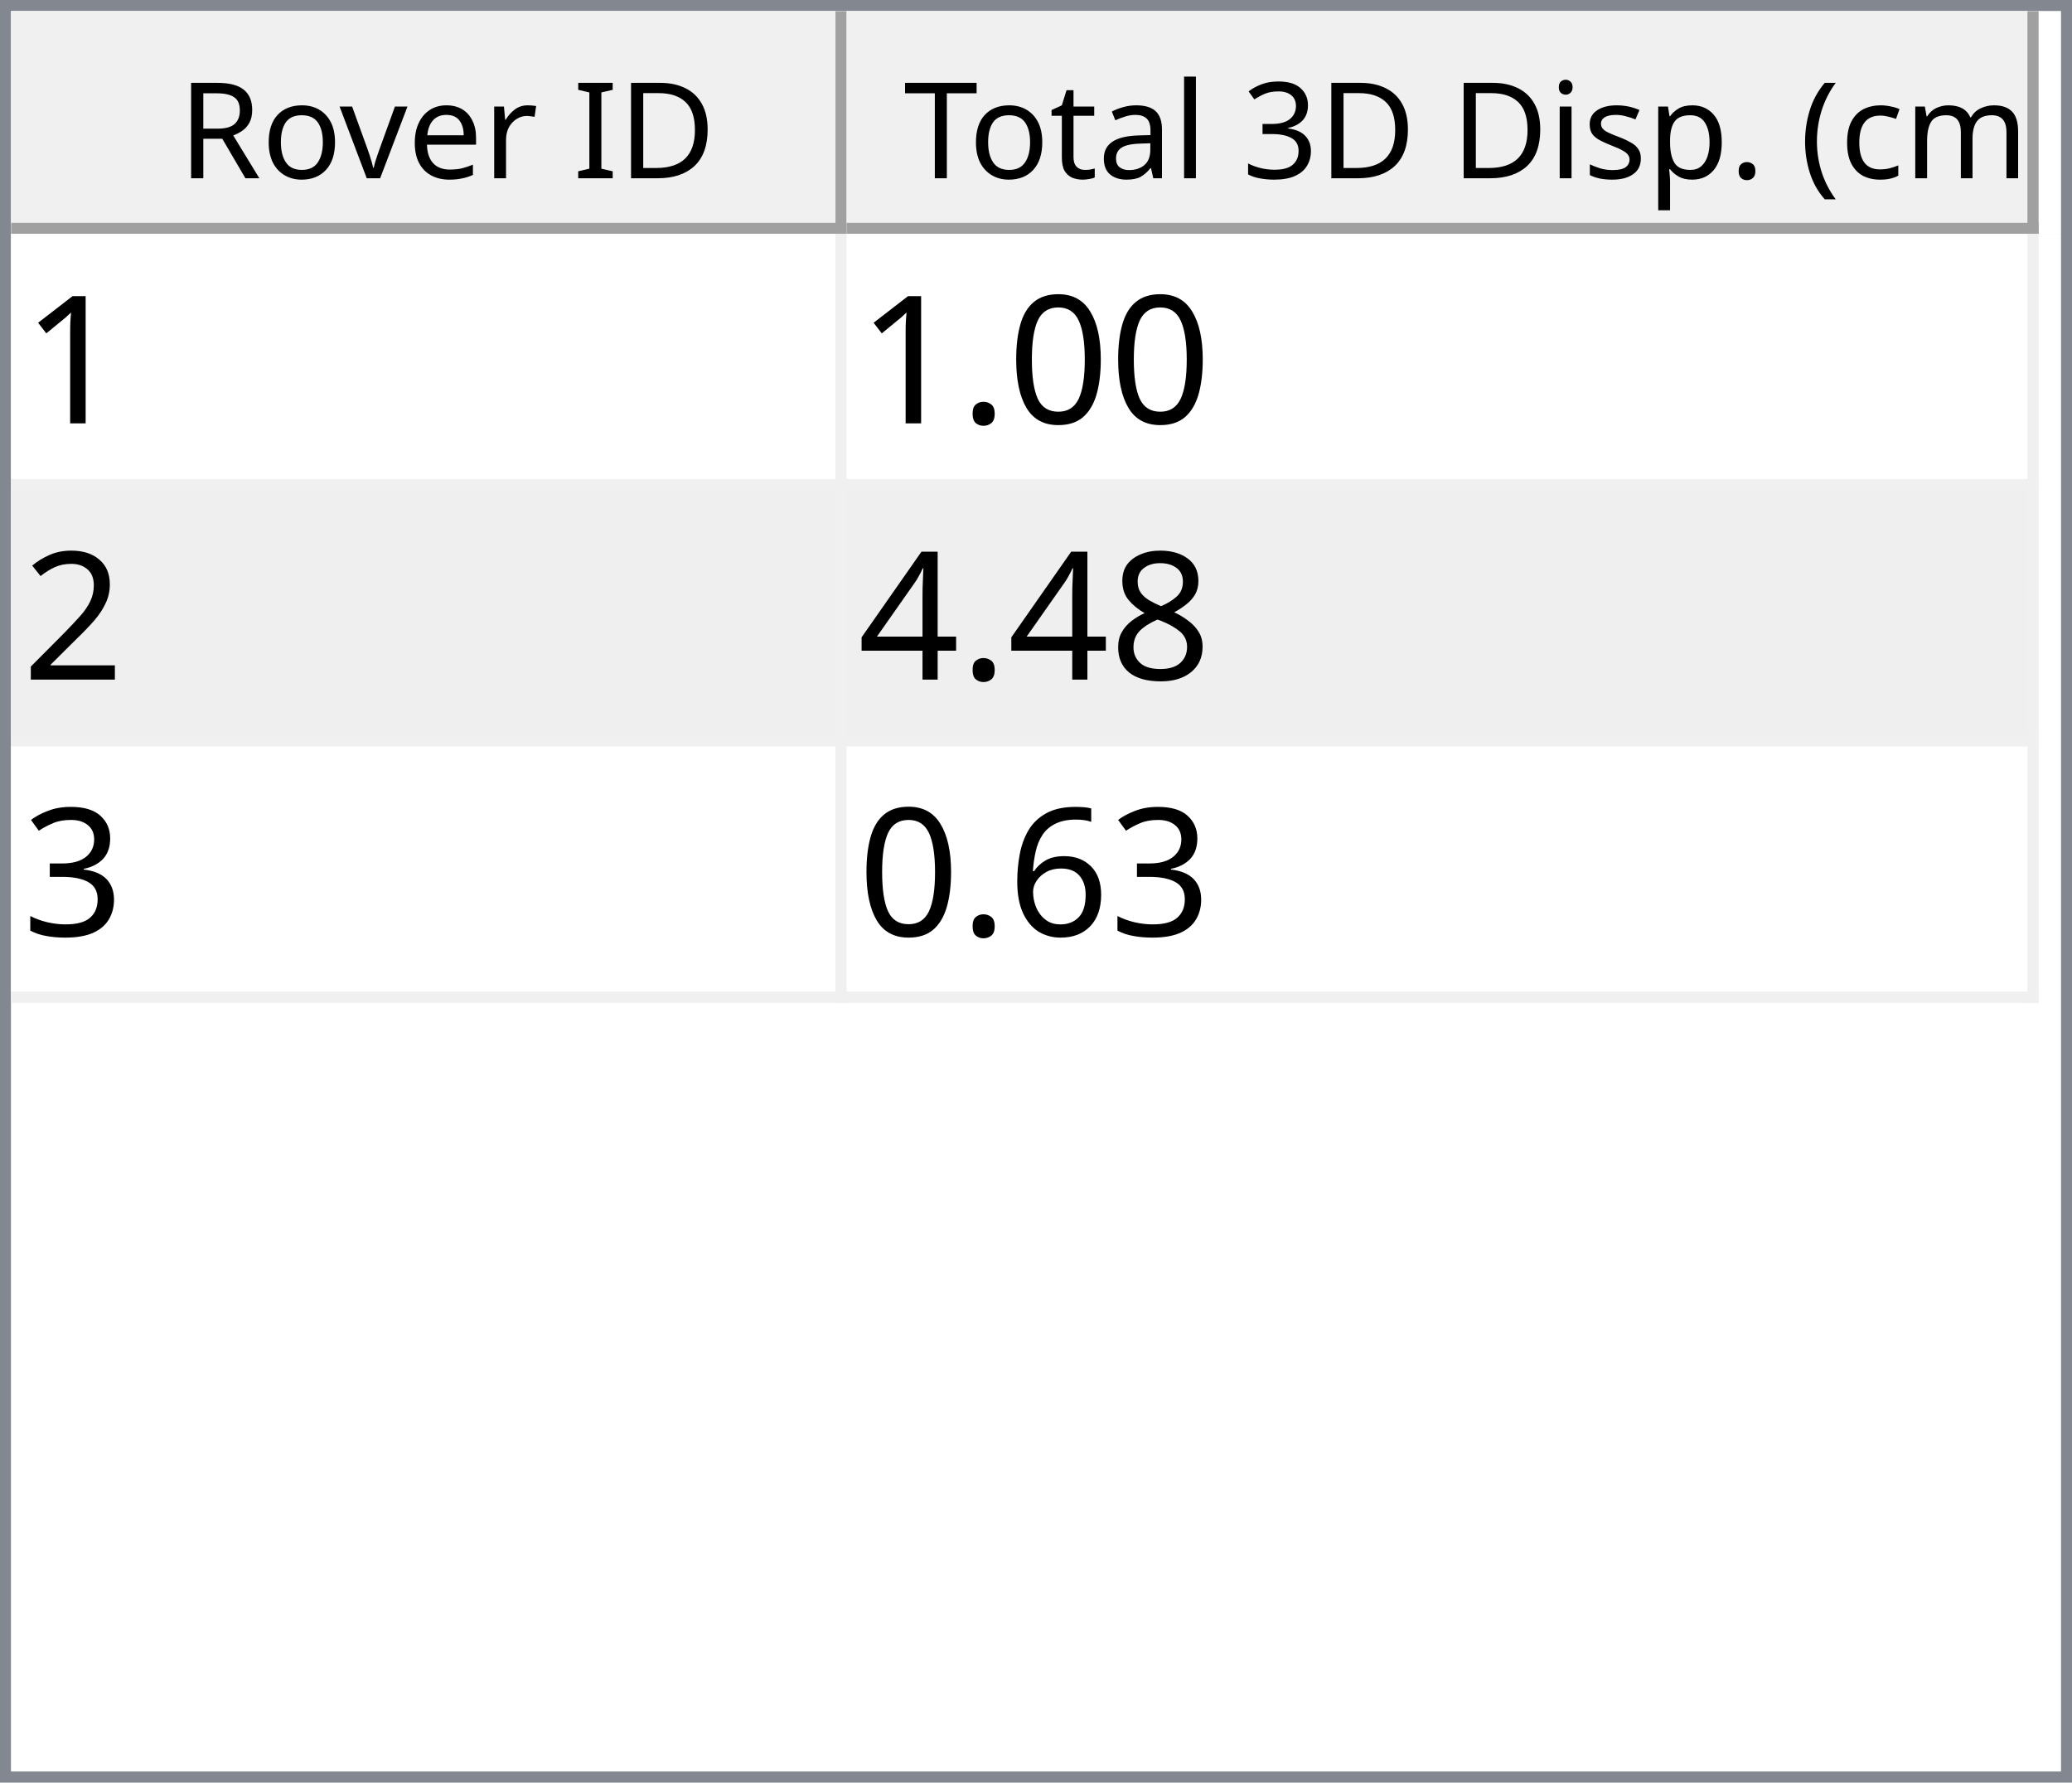
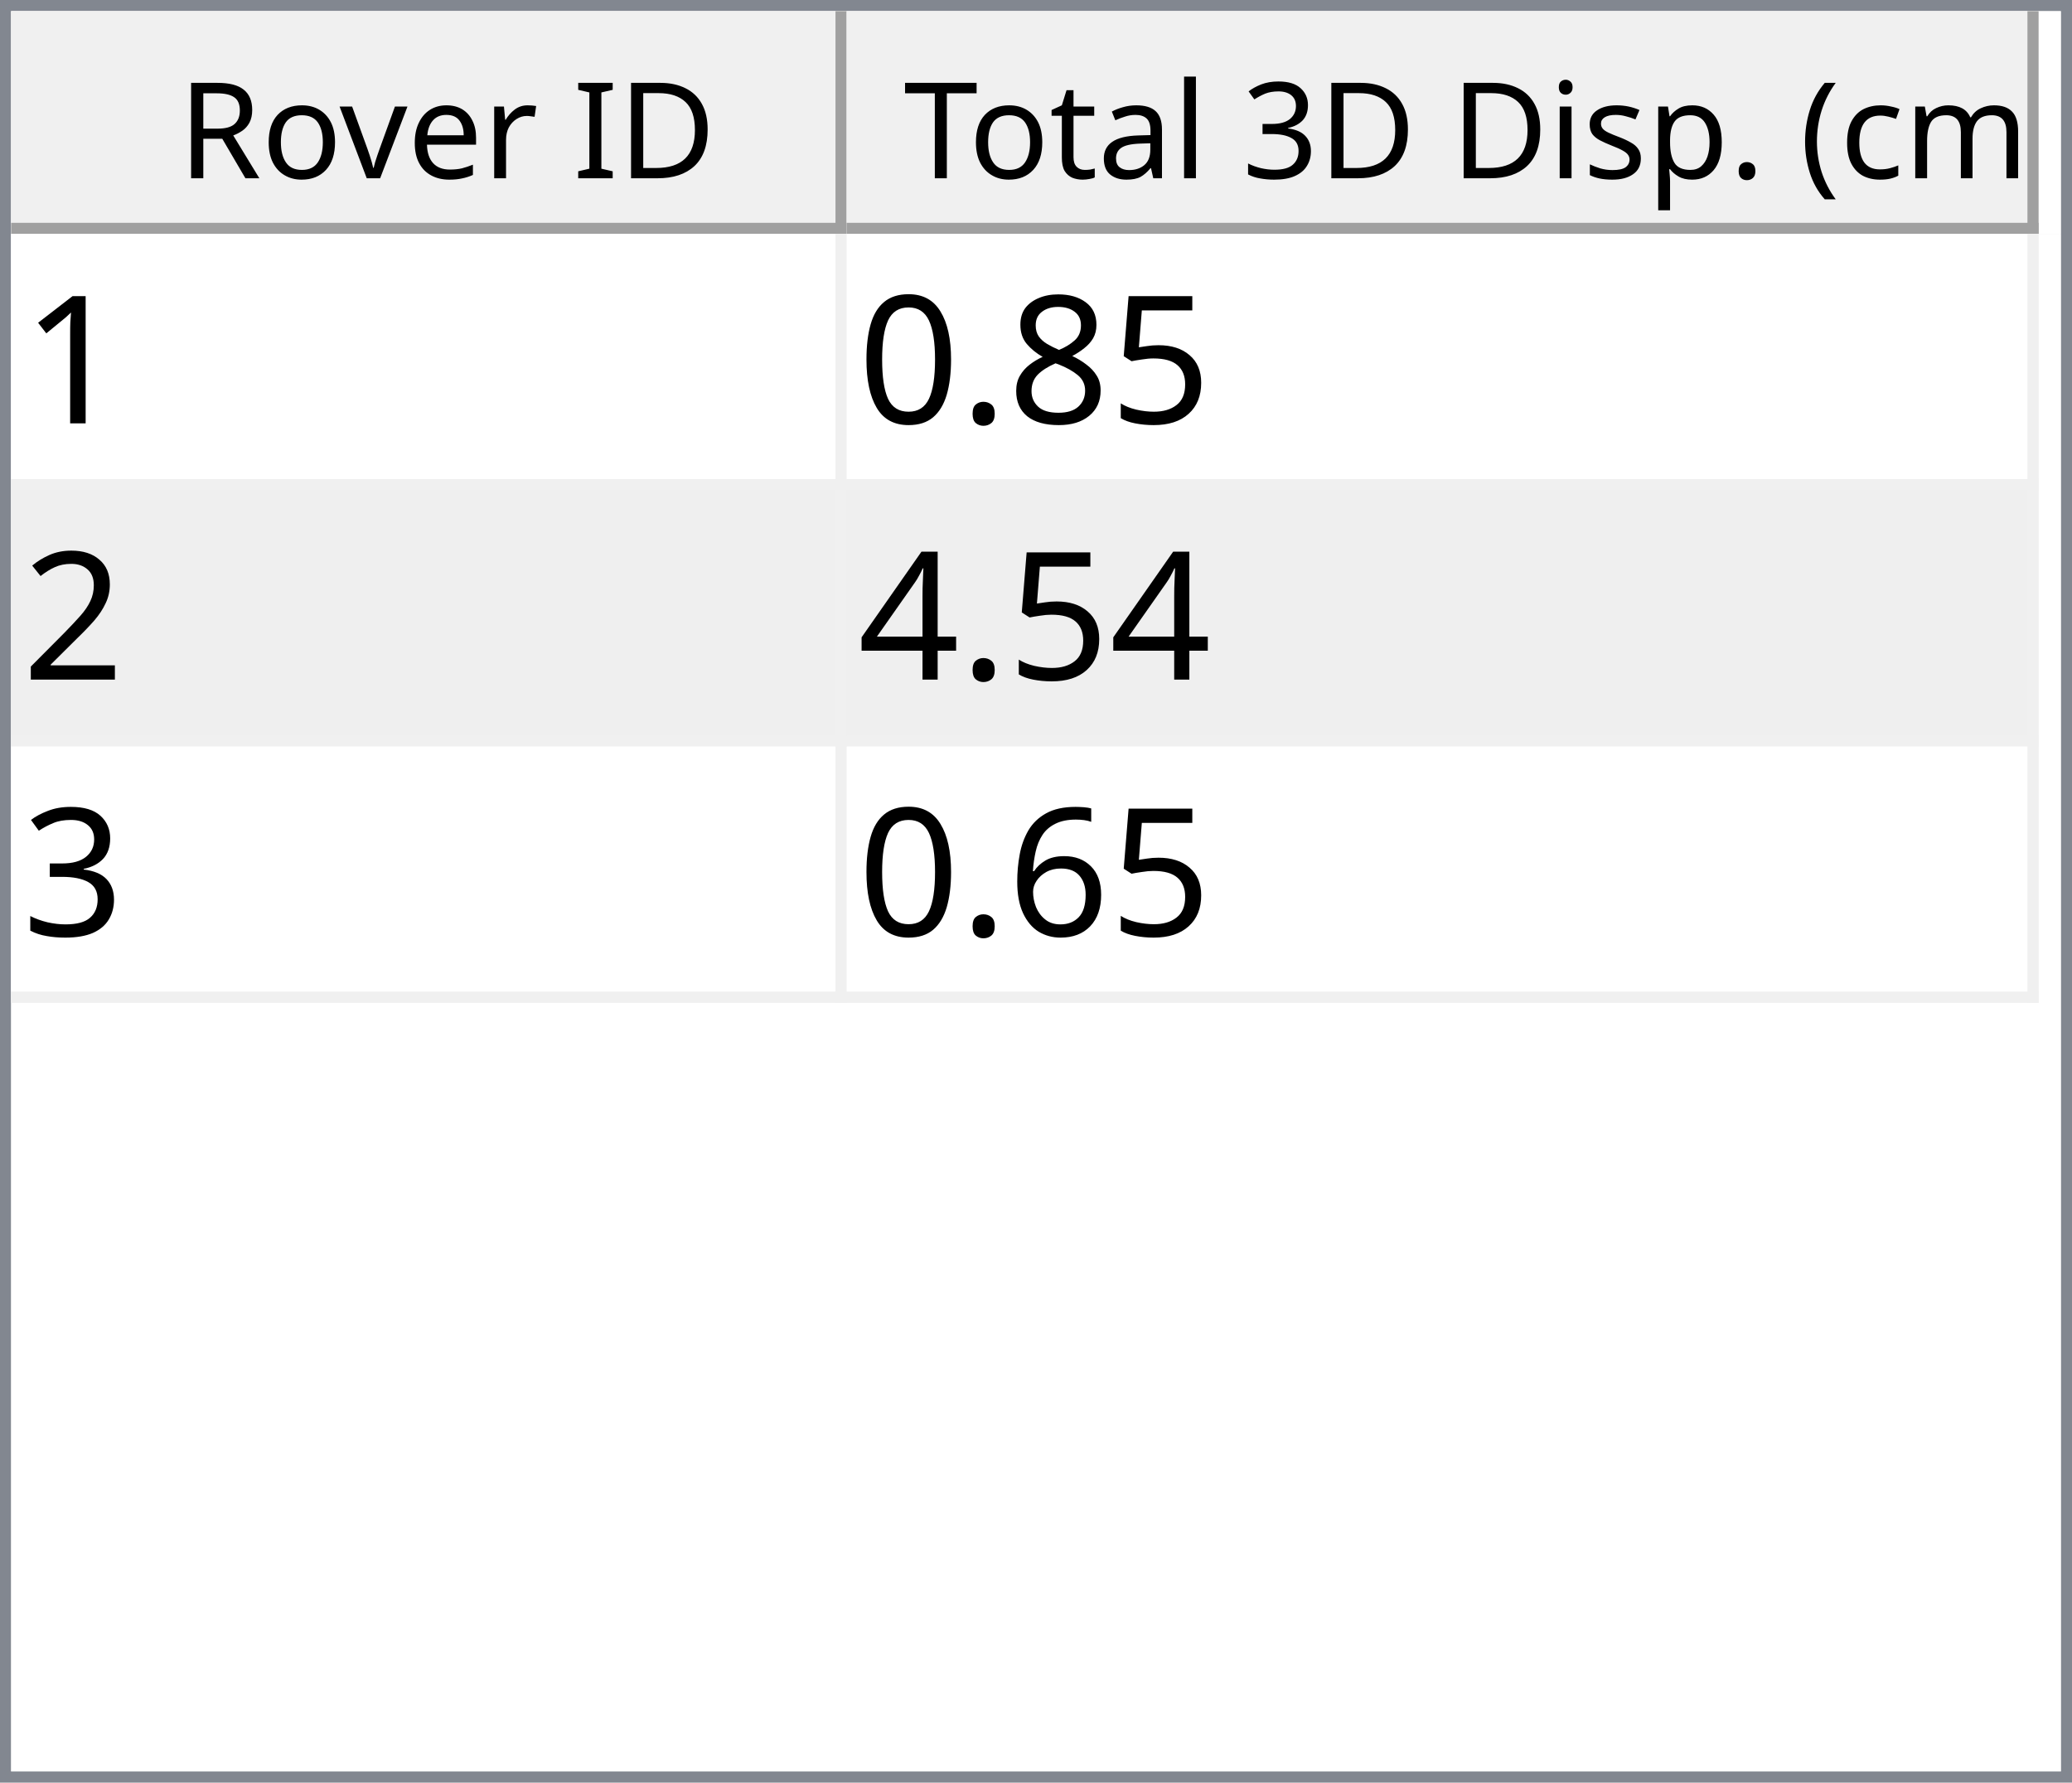
<svg xmlns="http://www.w3.org/2000/svg" style="fill-opacity:1; color-rendering:auto; color-interpolation:auto; text-rendering:auto; stroke:black; stroke-linecap:square; stroke-miterlimit:10; shape-rendering:auto; stroke-opacity:1; fill:black; stroke-dasharray:none; font-weight:normal; stroke-width:1; font-family:'Dialog'; font-style:normal; stroke-linejoin:miter; font-size:12px; stroke-dashoffset:0; image-rendering:auto;" width="186" height="160">
  <defs id="genericDefs" />
  <g>
    <defs id="defs1">
      <clipPath clipPathUnits="userSpaceOnUse" id="clipPath1">
        <path d="M0 0 L186 0 L186 160 L0 160 L0 0 Z" />
      </clipPath>
      <clipPath clipPathUnits="userSpaceOnUse" id="clipPath2">
        <path d="M0 0 L0 160 L186 160 L186 0 Z" />
      </clipPath>
      <clipPath clipPathUnits="userSpaceOnUse" id="clipPath3">
        <path d="M0 0 L0 20 L184 20 L184 0 Z" />
      </clipPath>
      <clipPath clipPathUnits="userSpaceOnUse" id="clipPath4">
        <path d="M0 0 L0 20 L75 20 L75 0 Z" />
      </clipPath>
      <clipPath clipPathUnits="userSpaceOnUse" id="clipPath5">
        <path d="M1 1 L1 19 L74 19 L74 1 Z" />
      </clipPath>
      <clipPath clipPathUnits="userSpaceOnUse" id="clipPath6">
        <path d="M0 0 L0 18 L73 18 L73 0 Z" />
      </clipPath>
      <clipPath clipPathUnits="userSpaceOnUse" id="clipPath7">
        <path d="M-0.5 -0.5 L-0.5 19.5 L74.5 19.5 L74.5 -0.5 Z" />
      </clipPath>
      <clipPath clipPathUnits="userSpaceOnUse" id="clipPath8">
        <path d="M0 0 L0 20 L107 20 L107 0 Z" />
      </clipPath>
      <clipPath clipPathUnits="userSpaceOnUse" id="clipPath9">
        <path d="M1 1 L1 19 L106 19 L106 1 Z" />
      </clipPath>
      <clipPath clipPathUnits="userSpaceOnUse" id="clipPath10">
        <path d="M0 0 L0 18 L105 18 L105 0 Z" />
      </clipPath>
      <clipPath clipPathUnits="userSpaceOnUse" id="clipPath11">
        <path d="M-0.5 -0.5 L-0.5 19.5 L106.5 19.5 L106.5 -0.5 Z" />
      </clipPath>
      <clipPath clipPathUnits="userSpaceOnUse" id="clipPath12">
        <path d="M0 0 L0 138 L184 138 L184 0 Z" />
      </clipPath>
      <clipPath clipPathUnits="userSpaceOnUse" id="clipPath13">
        <path d="M0 0 L0 69 L182 69 L182 0 Z" />
      </clipPath>
      <clipPath clipPathUnits="userSpaceOnUse" id="clipPath14">
        <path d="M-0.5 -0.5 L-0.5 68.5 L181.5 68.5 L181.5 -0.5 Z" />
      </clipPath>
      <clipPath clipPathUnits="userSpaceOnUse" id="clipPath15">
        <path d="M0 0 L0 22 L74 22 L74 0 Z" />
      </clipPath>
      <clipPath clipPathUnits="userSpaceOnUse" id="clipPath16">
        <path d="M0 0 L0 22 L106 22 L106 0 Z" />
      </clipPath>
      <font horiz-adv-x="64.551" id="font1">
        <font-face ascent="107.91" descent="25.098" units-per-em="100" style="font-style:normal; font-family:Segoe UI; font-weight:normal;" />
        <missing-glyph horiz-adv-x="64.551" d="M8.109 0 L8.109 68.266 L56.453 68.266 L56.453 0 L8.109 0 ZM15.328 7.234 L49.219 7.234 L49.219 61.031 L15.328 61.031 L15.328 7.234 Z" />
        <glyph unicode="D" horiz-adv-x="70.117" d="M9.188 0 L9.188 70.016 L28.516 70.016 Q65.531 70.016 65.531 35.891 Q65.531 19.672 55.25 9.836 Q44.969 0 27.734 0 L9.188 0 ZM17.391 62.594 L17.391 7.422 L27.828 7.422 Q41.609 7.422 49.273 14.797 Q56.938 22.172 56.938 35.688 Q56.938 62.594 28.328 62.594 L17.391 62.594 Z" />
        <glyph unicode="I" horiz-adv-x="26.611" d="M17.391 0 L9.188 0 L9.188 70.016 L17.391 70.016 L17.391 0 Z" />
        <glyph unicode=" " horiz-adv-x="27.393" d="" />
        <glyph unicode="r" horiz-adv-x="34.766" d="M34.188 41.891 Q32.078 43.5 28.125 43.5 Q23 43.5 19.555 38.672 Q16.109 33.844 16.109 25.484 L16.109 0 L8.109 0 L8.109 50 L16.109 50 L16.109 39.703 L16.312 39.703 Q18.016 44.969 21.531 47.922 Q25.047 50.875 29.391 50.875 Q32.516 50.875 34.188 50.203 L34.188 41.891 Z" />
        <glyph unicode="e" horiz-adv-x="52.295" d="M48.297 23 L12.984 23 Q13.188 14.656 17.484 10.109 Q21.781 5.562 29.297 5.562 Q37.75 5.562 44.828 11.141 L44.828 3.609 Q38.234 -1.172 27.391 -1.172 Q16.797 -1.172 10.742 5.641 Q4.688 12.453 4.688 24.812 Q4.688 36.469 11.305 43.82 Q17.922 51.172 27.734 51.172 Q37.547 51.172 42.922 44.828 Q48.297 38.484 48.297 27.203 L48.297 23 ZM40.094 29.781 Q40.047 36.719 36.75 40.578 Q33.453 44.438 27.594 44.438 Q21.922 44.438 17.969 40.383 Q14.016 36.328 13.094 29.781 L40.094 29.781 Z" />
        <glyph unicode="v" horiz-adv-x="47.9" d="M47.406 50 L27.484 0 L19.625 0 L0.688 50 L9.469 50 L22.172 13.672 Q23.578 9.672 23.922 6.688 L24.125 6.688 Q24.609 10.453 25.688 13.484 L38.969 50 L47.406 50 Z" />
        <glyph unicode="o" horiz-adv-x="58.594" d="M29 -1.172 Q17.922 -1.172 11.305 5.836 Q4.688 12.844 4.688 24.422 Q4.688 37.016 11.57 44.094 Q18.453 51.172 30.172 51.172 Q41.359 51.172 47.633 44.289 Q53.906 37.406 53.906 25.203 Q53.906 13.234 47.141 6.031 Q40.375 -1.172 29 -1.172 ZM29.594 44.438 Q21.875 44.438 17.383 39.188 Q12.891 33.938 12.891 24.703 Q12.891 15.828 17.43 10.695 Q21.969 5.562 29.594 5.562 Q37.359 5.562 41.531 10.594 Q45.703 15.625 45.703 24.906 Q45.703 34.281 41.531 39.359 Q37.359 44.438 29.594 44.438 Z" />
        <glyph unicode="R" horiz-adv-x="59.814" d="M59.375 0 L49.609 0 L37.891 19.625 Q36.281 22.359 34.766 24.289 Q33.25 26.219 31.664 27.438 Q30.078 28.656 28.25 29.219 Q26.422 29.781 24.125 29.781 L17.391 29.781 L17.391 0 L9.188 0 L9.188 70.016 L30.078 70.016 Q34.672 70.016 38.555 68.867 Q42.438 67.719 45.289 65.375 Q48.141 63.031 49.758 59.547 Q51.375 56.062 51.375 51.375 Q51.375 47.703 50.273 44.656 Q49.172 41.609 47.148 39.211 Q45.125 36.812 42.266 35.133 Q39.406 33.453 35.844 32.516 L35.844 32.328 Q37.594 31.547 38.891 30.547 Q40.188 29.547 41.359 28.18 Q42.531 26.812 43.68 25.078 Q44.828 23.344 46.234 21.047 L59.375 0 ZM17.391 62.594 L17.391 37.203 L28.516 37.203 Q31.594 37.203 34.203 38.133 Q36.812 39.062 38.719 40.797 Q40.625 42.531 41.703 45.047 Q42.781 47.562 42.781 50.688 Q42.781 56.297 39.141 59.445 Q35.5 62.594 28.609 62.594 L17.391 62.594 Z" />
        <glyph unicode=")" horiz-adv-x="30.176" d="M8.297 -15.922 L1.172 -15.922 Q16.406 2.344 16.406 26.812 Q16.406 51.469 1.078 70.016 L8.297 70.016 Q23.531 52.156 23.531 26.703 Q23.531 1.375 8.297 -15.922 Z" />
        <glyph unicode="m" horiz-adv-x="86.133" d="M79.109 0 L71.094 0 L71.094 28.719 Q71.094 37.016 68.531 40.727 Q65.969 44.438 59.906 44.438 Q54.781 44.438 51.195 39.75 Q47.609 35.062 47.609 28.516 L47.609 0 L39.594 0 L39.594 29.688 Q39.594 44.438 28.219 44.438 Q22.953 44.438 19.531 40.016 Q16.109 35.594 16.109 28.516 L16.109 0 L8.109 0 L8.109 50 L16.109 50 L16.109 42.094 L16.312 42.094 Q21.625 51.172 31.844 51.172 Q36.969 51.172 40.773 48.312 Q44.578 45.453 46 40.828 Q51.562 51.172 62.594 51.172 Q79.109 51.172 79.109 30.812 L79.109 0 Z" />
        <glyph unicode="c" horiz-adv-x="46.191" d="M42.188 2.297 Q36.422 -1.172 28.516 -1.172 Q17.828 -1.172 11.258 5.789 Q4.688 12.75 4.688 23.828 Q4.688 36.188 11.766 43.68 Q18.844 51.172 30.672 51.172 Q37.25 51.172 42.281 48.734 L42.281 40.531 Q36.719 44.438 30.375 44.438 Q22.703 44.438 17.797 38.945 Q12.891 33.453 12.891 24.516 Q12.891 15.719 17.508 10.641 Q22.125 5.562 29.891 5.562 Q36.422 5.562 42.188 9.906 L42.188 2.297 Z" />
        <glyph unicode="(" horiz-adv-x="30.176" d="M29.109 -15.922 L21.969 -15.922 Q6.844 1.375 6.844 26.703 Q6.844 52.156 21.969 70.016 L29.203 70.016 Q13.875 51.469 13.875 26.812 Q13.875 2.344 29.109 -15.922 Z" />
        <glyph unicode="." horiz-adv-x="21.68" d="M10.891 -1.078 Q8.641 -1.078 7.055 0.539 Q5.469 2.156 5.469 4.391 Q5.469 6.641 7.055 8.273 Q8.641 9.906 10.891 9.906 Q13.188 9.906 14.797 8.273 Q16.406 6.641 16.406 4.391 Q16.406 2.156 14.797 0.539 Q13.188 -1.078 10.891 -1.078 Z" />
        <glyph unicode="p" horiz-adv-x="58.789" d="M16.312 7.234 L16.109 7.234 L16.109 -23 L8.109 -23 L8.109 50 L16.109 50 L16.109 41.219 L16.312 41.219 Q22.219 51.172 33.594 51.172 Q43.266 51.172 48.688 44.461 Q54.109 37.75 54.109 26.469 Q54.109 13.922 48 6.375 Q41.891 -1.172 31.297 -1.172 Q21.578 -1.172 16.312 7.234 ZM16.109 27.391 L16.109 20.406 Q16.109 14.203 20.141 9.883 Q24.172 5.562 30.375 5.562 Q37.641 5.562 41.773 11.133 Q45.906 16.703 45.906 26.609 Q45.906 34.969 42.047 39.703 Q38.188 44.438 31.594 44.438 Q24.609 44.438 20.359 39.578 Q16.109 34.719 16.109 27.391 Z" />
        <glyph unicode="s" horiz-adv-x="42.432" d="M5.078 1.812 L5.078 10.406 Q11.625 5.562 19.484 5.562 Q30.031 5.562 30.031 12.594 Q30.031 14.594 29.125 15.992 Q28.219 17.391 26.68 18.461 Q25.141 19.531 23.07 20.383 Q21 21.234 18.609 22.172 Q15.281 23.484 12.766 24.828 Q10.25 26.172 8.57 27.859 Q6.891 29.547 6.031 31.695 Q5.172 33.844 5.172 36.719 Q5.172 40.234 6.789 42.945 Q8.406 45.656 11.086 47.484 Q13.766 49.312 17.211 50.242 Q20.656 51.172 24.312 51.172 Q30.812 51.172 35.938 48.922 L35.938 40.828 Q30.422 44.438 23.25 44.438 Q21 44.438 19.195 43.922 Q17.391 43.406 16.094 42.477 Q14.797 41.547 14.086 40.258 Q13.375 38.969 13.375 37.406 Q13.375 35.453 14.086 34.133 Q14.797 32.812 16.164 31.789 Q17.531 30.766 19.484 29.938 Q21.438 29.109 23.922 28.125 Q27.25 26.859 29.883 25.516 Q32.516 24.172 34.375 22.484 Q36.234 20.797 37.234 18.602 Q38.234 16.406 38.234 13.375 Q38.234 9.672 36.602 6.938 Q34.969 4.203 32.234 2.398 Q29.5 0.594 25.93 -0.289 Q22.359 -1.172 18.453 -1.172 Q10.75 -1.172 5.078 1.812 Z" />
        <glyph unicode="i" horiz-adv-x="24.219" d="M12.203 62.703 Q10.062 62.703 8.547 64.164 Q7.031 65.625 7.031 67.875 Q7.031 70.125 8.547 71.609 Q10.062 73.094 12.203 73.094 Q14.406 73.094 15.945 71.609 Q17.484 70.125 17.484 67.875 Q17.484 65.719 15.945 64.211 Q14.406 62.703 12.203 62.703 ZM16.109 0 L8.109 0 L8.109 50 L16.109 50 L16.109 0 Z" />
        <glyph unicode="3" horiz-adv-x="53.906" d="M46.531 19.828 Q46.531 15.094 44.75 11.211 Q42.969 7.328 39.719 4.57 Q36.469 1.812 31.93 0.297 Q27.391 -1.219 21.922 -1.219 Q11.922 -1.219 6 2.594 L6 11.188 Q13.094 5.609 22.219 5.609 Q25.875 5.609 28.828 6.539 Q31.781 7.469 33.906 9.227 Q36.031 10.984 37.18 13.477 Q38.328 15.969 38.328 19.094 Q38.328 32.812 18.797 32.812 L12.984 32.812 L12.984 39.594 L18.5 39.594 Q35.797 39.594 35.797 52.484 Q35.797 64.406 22.609 64.406 Q15.188 64.406 8.688 59.422 L8.688 67.188 Q15.375 71.188 24.609 71.188 Q29 71.188 32.57 69.969 Q36.141 68.75 38.68 66.555 Q41.219 64.359 42.609 61.281 Q44 58.203 44 54.5 Q44 40.672 30.031 36.719 L30.031 36.531 Q33.594 36.141 36.625 34.797 Q39.656 33.453 41.852 31.305 Q44.047 29.156 45.289 26.25 Q46.531 23.344 46.531 19.828 Z" />
        <glyph unicode="l" horiz-adv-x="24.219" d="M16.109 0 L8.109 0 L8.109 74.031 L16.109 74.031 L16.109 0 Z" />
        <glyph unicode="a" horiz-adv-x="50.879" d="M43.891 0 L35.891 0 L35.891 7.812 L35.688 7.812 Q30.469 -1.172 20.312 -1.172 Q12.844 -1.172 8.617 2.781 Q4.391 6.734 4.391 13.281 Q4.391 27.297 20.906 29.594 L35.891 31.688 Q35.891 44.438 25.594 44.438 Q16.547 44.438 9.281 38.281 L9.281 46.484 Q16.656 51.172 26.266 51.172 Q43.891 51.172 43.891 32.516 L43.891 0 ZM35.891 25.297 L23.828 23.641 Q18.266 22.859 15.43 20.875 Q12.594 18.891 12.594 13.875 Q12.594 10.203 15.211 7.883 Q17.828 5.562 22.172 5.562 Q28.125 5.562 32.008 9.742 Q35.891 13.922 35.891 20.312 L35.891 25.297 Z" />
        <glyph unicode="t" horiz-adv-x="33.887" d="M31.297 0.484 Q28.469 -1.078 23.828 -1.078 Q10.688 -1.078 10.688 13.578 L10.688 43.172 L2.094 43.172 L2.094 50 L10.688 50 L10.688 62.203 L18.703 64.797 L18.703 50 L31.297 50 L31.297 43.172 L18.703 43.172 L18.703 14.984 Q18.703 9.969 20.414 7.82 Q22.125 5.672 26.078 5.672 Q29.109 5.672 31.297 7.328 L31.297 0.484 Z" />
        <glyph unicode="T" horiz-adv-x="52.393" d="M50.594 62.594 L30.375 62.594 L30.375 0 L22.172 0 L22.172 62.594 L2 62.594 L2 70.016 L50.594 70.016 L50.594 62.594 Z" />
      </font>
      <font horiz-adv-x="75.0" id="font2">
        <font-face ascent="100.537" descent="21.973" units-per-em="100" style="font-style:normal; font-family:sans-serif; font-weight:normal;" />
        <missing-glyph horiz-adv-x="75.0" d="M12.5 0 L12.5 62.5 L62.5 62.5 L62.5 0 L12.5 0 ZM14.062 1.562 L60.938 1.562 L60.938 60.938 L14.062 60.938 L14.062 1.562 Z" />
        <glyph unicode="1" horiz-adv-x="55.615" d="M37.25 0 L28.469 0 L28.469 56 Q25.297 52.984 20.141 49.953 Q14.984 46.922 10.891 45.406 L10.891 53.906 Q18.266 57.375 23.781 62.305 Q29.297 67.234 31.594 71.875 L37.25 71.875 L37.25 0 Z" />
+         <glyph unicode="5" horiz-adv-x="55.615" d="M4.156 18.75 L13.375 19.531 Q14.406 12.797 18.141 9.398 Q21.875 6 27.156 6 Q33.5 6 37.891 10.789 Q42.281 15.578 42.281 23.484 Q42.281 31 38.062 35.352 Q33.844 39.703 27 39.703 Q22.75 39.703 19.336 37.773 Q15.922 35.844 13.969 32.766 L5.719 33.844 L12.641 70.609 L48.25 70.609 L48.25 62.203 L19.672 62.203 L15.828 42.969 Q22.266 47.469 29.344 47.469 Q38.719 47.469 45.164 40.969 Q51.609 34.469 51.609 24.266 Q51.609 14.547 45.953 7.469 Q39.062 -1.219 27.156 -1.219 Q17.391 -1.219 11.211 4.25 Q5.031 9.719 4.156 18.75 Z" />
+         <glyph unicode="8" horiz-adv-x="55.615" d="M17.672 38.812 Q12.203 40.828 9.57 44.539 Q6.938 48.25 6.938 53.422 Q6.938 61.234 12.555 66.555 Q18.172 71.875 27.484 71.875 Q36.859 71.875 42.578 66.43 Q48.297 60.984 48.297 53.172 Q48.297 48.188 45.68 44.508 Q43.062 40.828 37.75 38.812 Q44.344 36.672 47.781 31.883 Q51.219 27.094 51.219 20.453 Q51.219 11.281 44.727 5.031 Q38.234 -1.219 27.641 -1.219 Q17.047 -1.219 10.547 5.055 Q4.047 11.328 4.047 20.703 Q4.047 27.688 7.594 32.398 Q11.141 37.109 17.672 38.812 ZM15.922 53.719 Q15.922 48.641 19.195 45.414 Q22.469 42.188 27.688 42.188 Q32.766 42.188 36.016 45.383 Q39.266 48.578 39.266 53.219 Q39.266 58.062 35.914 61.359 Q32.562 64.656 27.594 64.656 Q22.562 64.656 19.242 61.43 Q15.922 58.203 15.922 53.719 ZM13.094 20.656 Q13.094 16.891 14.875 13.375 Q16.656 9.859 20.172 7.93 Q23.688 6 27.734 6 Q34.031 6 38.133 10.055 Q42.234 14.109 42.234 20.359 Q42.234 26.703 38.016 30.859 Q33.797 35.016 27.438 35.016 Q21.234 35.016 17.164 30.914 Q13.094 26.812 13.094 20.656 Z" />
+         <glyph unicode="." horiz-adv-x="27.783" d="M9.078 0 L9.078 10.016 L19.094 10.016 L19.094 0 L9.078 0 Z" />
        <glyph unicode="0" horiz-adv-x="55.615" d="M4.156 35.297 Q4.156 48 6.766 55.742 Q9.375 63.484 14.523 67.68 Q19.672 71.875 27.484 71.875 Q33.25 71.875 37.594 69.555 Q41.938 67.234 44.773 62.867 Q47.609 58.5 49.219 52.227 Q50.828 45.953 50.828 35.297 Q50.828 22.703 48.242 14.969 Q45.656 7.234 40.508 3.008 Q35.359 -1.219 27.484 -1.219 Q17.141 -1.219 11.234 6.203 Q4.156 15.141 4.156 35.297 ZM13.188 35.297 Q13.188 17.672 17.312 11.836 Q21.438 6 27.484 6 Q33.547 6 37.672 11.859 Q41.797 17.719 41.797 35.297 Q41.797 52.984 37.672 58.789 Q33.547 64.594 27.391 64.594 Q21.344 64.594 17.719 59.469 Q13.188 52.938 13.188 35.297 Z" />
-         <glyph unicode="." horiz-adv-x="27.783" d="M9.078 0 L9.078 10.016 L19.094 10.016 L19.094 0 L9.078 0 Z" />
        <glyph unicode="2" horiz-adv-x="55.615" d="M50.344 8.453 L50.344 0 L3.031 0 Q2.938 3.172 4.047 6.109 Q5.859 10.938 9.836 15.625 Q13.812 20.312 21.344 26.469 Q33.016 36.031 37.117 41.625 Q41.219 47.219 41.219 52.203 Q41.219 57.422 37.477 61.008 Q33.734 64.594 27.734 64.594 Q21.391 64.594 17.578 60.789 Q13.766 56.984 13.719 50.25 L4.688 51.172 Q5.609 61.281 11.664 66.578 Q17.719 71.875 27.938 71.875 Q38.234 71.875 44.242 66.164 Q50.25 60.453 50.25 52 Q50.25 47.703 48.492 43.555 Q46.734 39.406 42.656 34.812 Q38.578 30.219 29.109 22.219 Q21.188 15.578 18.945 13.211 Q16.703 10.844 15.234 8.453 L50.344 8.453 Z" />
-         <glyph unicode="8" horiz-adv-x="55.615" d="M17.672 38.812 Q12.203 40.828 9.57 44.539 Q6.938 48.25 6.938 53.422 Q6.938 61.234 12.555 66.555 Q18.172 71.875 27.484 71.875 Q36.859 71.875 42.578 66.43 Q48.297 60.984 48.297 53.172 Q48.297 48.188 45.68 44.508 Q43.062 40.828 37.75 38.812 Q44.344 36.672 47.781 31.883 Q51.219 27.094 51.219 20.453 Q51.219 11.281 44.727 5.031 Q38.234 -1.219 27.641 -1.219 Q17.047 -1.219 10.547 5.055 Q4.047 11.328 4.047 20.703 Q4.047 27.688 7.594 32.398 Q11.141 37.109 17.672 38.812 ZM15.922 53.719 Q15.922 48.641 19.195 45.414 Q22.469 42.188 27.688 42.188 Q32.766 42.188 36.016 45.383 Q39.266 48.578 39.266 53.219 Q39.266 58.062 35.914 61.359 Q32.562 64.656 27.594 64.656 Q22.562 64.656 19.242 61.43 Q15.922 58.203 15.922 53.719 ZM13.094 20.656 Q13.094 16.891 14.875 13.375 Q16.656 9.859 20.172 7.93 Q23.688 6 27.734 6 Q34.031 6 38.133 10.055 Q42.234 14.109 42.234 20.359 Q42.234 26.703 38.016 30.859 Q33.797 35.016 27.438 35.016 Q21.234 35.016 17.164 30.914 Q13.094 26.812 13.094 20.656 Z" />
        <glyph unicode="4" horiz-adv-x="55.615" d="M32.328 0 L32.328 17.141 L1.266 17.141 L1.266 25.203 L33.938 71.578 L41.109 71.578 L41.109 25.203 L50.781 25.203 L50.781 17.141 L41.109 17.141 L41.109 0 L32.328 0 ZM32.328 25.203 L32.328 57.469 L9.906 25.203 L32.328 25.203 Z" />
        <glyph unicode="3" horiz-adv-x="55.615" d="M4.203 18.891 L12.984 20.062 Q14.5 12.594 18.141 9.297 Q21.781 6 27 6 Q33.203 6 37.477 10.297 Q41.75 14.594 41.75 20.953 Q41.75 27 37.797 30.93 Q33.844 34.859 27.734 34.859 Q25.25 34.859 21.531 33.891 L22.516 41.609 Q23.391 41.5 23.922 41.5 Q29.547 41.5 34.039 44.43 Q38.531 47.359 38.531 53.469 Q38.531 58.297 35.258 61.477 Q31.984 64.656 26.812 64.656 Q21.688 64.656 18.266 61.43 Q14.844 58.203 13.875 51.766 L5.078 53.328 Q6.688 62.156 12.398 67.016 Q18.109 71.875 26.609 71.875 Q32.469 71.875 37.398 69.359 Q42.328 66.844 44.945 62.5 Q47.562 58.156 47.562 53.266 Q47.562 48.641 45.07 44.828 Q42.578 41.016 37.703 38.766 Q44.047 37.312 47.562 32.695 Q51.078 28.078 51.078 21.141 Q51.078 11.766 44.242 5.25 Q37.406 -1.266 26.953 -1.266 Q17.531 -1.266 11.305 4.352 Q5.078 9.969 4.203 18.891 Z" />
        <glyph unicode="6" horiz-adv-x="55.615" d="M49.75 54.047 L41.016 53.375 Q39.844 58.547 37.703 60.891 Q34.125 64.656 28.906 64.656 Q24.703 64.656 21.531 62.312 Q17.391 59.281 14.992 53.469 Q12.594 47.656 12.5 36.922 Q15.672 41.75 20.266 44.094 Q24.859 46.438 29.891 46.438 Q38.672 46.438 44.852 39.969 Q51.031 33.5 51.031 23.25 Q51.031 16.5 48.125 10.719 Q45.219 4.938 40.141 1.859 Q35.062 -1.219 28.609 -1.219 Q17.625 -1.219 10.695 6.859 Q3.766 14.938 3.766 33.5 Q3.766 54.25 11.422 63.672 Q18.109 71.875 29.438 71.875 Q37.891 71.875 43.289 67.141 Q48.688 62.406 49.75 54.047 ZM13.875 23.188 Q13.875 18.656 15.797 14.508 Q17.719 10.359 21.188 8.18 Q24.656 6 28.469 6 Q34.031 6 38.039 10.492 Q42.047 14.984 42.047 22.703 Q42.047 30.125 38.086 34.398 Q34.125 38.672 28.125 38.672 Q22.172 38.672 18.023 34.398 Q13.875 30.125 13.875 23.188 Z" />
      </font>
    </defs>
    <g style="fill:white; stroke:white;">
      <rect x="0" y="0" width="186" style="clip-path:url(#clipPath1); stroke:none;" height="160" />
    </g>
    <g style="fill:white; text-rendering:optimizeSpeed; color-rendering:optimizeSpeed; image-rendering:optimizeSpeed; shape-rendering:crispEdges; stroke:white; color-interpolation:sRGB;">
      <rect x="0" width="186" height="160" y="0" style="stroke:none;" />
      <path style="stroke:none;" d="M0 160 L186 160 L186 0 L0 0 Z" />
    </g>
    <g style="fill:rgb(240,240,240); font-family:'Segoe UI'; stroke:rgb(240,240,240);">
      <rect x="0" y="0" width="186" style="clip-path:url(#clipPath2); stroke:none;" height="160" />
    </g>
    <g style="fill:rgb(130,135,144); font-family:'Segoe UI'; stroke:rgb(130,135,144);">
      <path d="M0 0 L186 0 L186 160 L0 160 L0 0 ZM1 1 L185 1 L185 159 L1 159 L1 1 Z" style="fill-rule:evenodd; clip-path:url(#clipPath2); stroke:none;" />
    </g>
    <g style="fill:white; font-family:'Segoe UI'; stroke:white;" transform="translate(1,1)">
      <rect x="0" y="0" width="184" style="clip-path:url(#clipPath3); stroke:none;" height="20" />
    </g>
    <g style="fill:rgb(240,240,240); font-family:'Segoe UI'; stroke:rgb(240,240,240);" transform="translate(1,1)">
      <rect x="0" y="0" width="75" style="clip-path:url(#clipPath4); stroke:none;" height="20" />
    </g>
    <g style="font-family:'Segoe UI';" transform="translate(2,2)">
      <text x="14" xml:space="preserve" y="14" style="clip-path:url(#clipPath6); stroke:none;">Rover ID</text>
    </g>
    <g style="fill:rgb(160,160,160); font-family:'Segoe UI'; stroke:rgb(160,160,160); stroke-linejoin:bevel;" transform="translate(1.5,1.5)">
      <line x1="74" x2="74" y1="0" style="fill:none; clip-path:url(#clipPath7);" y2="19" />
    </g>
    <g style="fill:rgb(160,160,160); font-family:'Segoe UI'; stroke:rgb(160,160,160); stroke-linejoin:bevel;" transform="matrix(1,0,0,1,1,1) translate(0.5,0.5)">
      <line x1="0" x2="74" y1="19" style="fill:none; clip-path:url(#clipPath7);" y2="19" />
    </g>
    <g style="fill:rgb(240,240,240); font-family:'Segoe UI'; stroke:rgb(240,240,240);" transform="translate(76,1)">
      <rect x="0" y="0" width="107" style="clip-path:url(#clipPath8); stroke:none;" height="20" />
    </g>
    <g style="font-family:'Segoe UI';" transform="translate(77,2)">
      <text x="1" xml:space="preserve" y="14" style="clip-path:url(#clipPath10); stroke:none;"> Total 3D Disp. (cm)</text>
    </g>
    <g style="fill:rgb(160,160,160); font-family:'Segoe UI'; stroke:rgb(160,160,160); stroke-linejoin:bevel;" transform="translate(76.5,1.5)">
      <line x1="106" x2="106" y1="0" style="fill:none; clip-path:url(#clipPath11);" y2="19" />
    </g>
    <g style="fill:rgb(160,160,160); font-family:'Segoe UI'; stroke:rgb(160,160,160); stroke-linejoin:bevel;" transform="matrix(1,0,0,1,76,1) translate(0.5,0.5)">
      <line x1="0" x2="106" y1="19" style="fill:none; clip-path:url(#clipPath11);" y2="19" />
    </g>
    <g style="fill:white; font-family:'Segoe UI'; stroke:white;" transform="translate(1,21)">
      <rect x="0" y="0" width="184" style="clip-path:url(#clipPath12); stroke:none;" height="138" />
    </g>
    <g style="fill:rgb(240,240,240); font-size:16px; font-family:sans-serif; stroke:rgb(240,240,240);" transform="translate(1,21)">
      <rect x="0" y="0" width="182" style="clip-path:url(#clipPath13); stroke:none;" height="69" />
      <line transform="translate(0.5,0.5)" x1="0" x2="181" y1="22" style="clip-path:url(#clipPath14); fill:none; stroke-linejoin:bevel;" y2="22" />
    </g>
    <g transform="matrix(1,0,0,1,1,21) translate(0.5,0.5)" style="fill:rgb(240,240,240); font-size:16px; font-family:sans-serif; stroke:rgb(240,240,240); stroke-linejoin:bevel;">
      <line x1="0" x2="181" y1="45" style="fill:none; clip-path:url(#clipPath14);" y2="45" />
    </g>
    <g transform="matrix(1,0,0,1,1,21) translate(0.5,0.5)" style="fill:rgb(240,240,240); font-size:16px; font-family:sans-serif; stroke:rgb(240,240,240); stroke-linejoin:bevel;">
      <line x1="0" x2="181" y1="68" style="fill:none; clip-path:url(#clipPath14);" y2="68" />
    </g>
    <g transform="matrix(1,0,0,1,1,21) translate(0.5,0.5)" style="fill:rgb(240,240,240); font-size:16px; font-family:sans-serif; stroke:rgb(240,240,240); stroke-linejoin:bevel;">
      <line x1="74" x2="74" y1="0" style="fill:none; clip-path:url(#clipPath14);" y2="68" />
    </g>
    <g transform="matrix(1,0,0,1,1,21) translate(0.5,0.5)" style="fill:rgb(240,240,240); font-size:16px; font-family:sans-serif; stroke:rgb(240,240,240); stroke-linejoin:bevel;">
      <line x1="181" x2="181" y1="0" style="fill:none; clip-path:url(#clipPath14);" y2="68" />
    </g>
    <g style="fill:white; font-size:16px; font-family:sans-serif; stroke:white;" transform="matrix(1,0,0,1,1,21)">
      <rect x="0" y="0" width="74" style="clip-path:url(#clipPath15); stroke:none;" height="22" />
      <text x="1" y="17" style="fill:black; clip-path:url(#clipPath15); stroke:none;" xml:space="preserve">1</text>
    </g>
    <g style="fill:white; font-size:16px; font-family:sans-serif; stroke:white;" transform="matrix(1,0,0,1,1,21) translate(75,0)">
      <rect x="0" y="0" width="106" style="clip-path:url(#clipPath16); stroke:none;" height="22" />
-       <text x="1" y="17" style="fill:black; clip-path:url(#clipPath16); stroke:none;" xml:space="preserve">1.00</text>
+       <text x="1" y="17" style="fill:black; clip-path:url(#clipPath16); stroke:none;" xml:space="preserve">0.85</text>
    </g>
    <g style="fill:rgb(239,239,239); font-size:16px; font-family:sans-serif; stroke:rgb(239,239,239);" transform="matrix(1,0,0,1,1,21) translate(0,23)">
      <rect x="0" y="0" width="74" style="clip-path:url(#clipPath15); stroke:none;" height="22" />
      <text x="1" y="17" style="fill:black; clip-path:url(#clipPath15); stroke:none;" xml:space="preserve">2</text>
    </g>
    <g style="fill:rgb(239,239,239); font-size:16px; font-family:sans-serif; stroke:rgb(239,239,239);" transform="matrix(1,0,0,1,1,21) translate(75,23)">
      <rect x="0" y="0" width="106" style="clip-path:url(#clipPath16); stroke:none;" height="22" />
-       <text x="1" y="17" style="fill:black; clip-path:url(#clipPath16); stroke:none;" xml:space="preserve">4.48</text>
+       <text x="1" y="17" style="fill:black; clip-path:url(#clipPath16); stroke:none;" xml:space="preserve">4.54</text>
    </g>
    <g style="fill:white; font-size:16px; font-family:sans-serif; stroke:white;" transform="matrix(1,0,0,1,1,21) translate(0,46)">
      <rect x="0" y="0" width="74" style="clip-path:url(#clipPath15); stroke:none;" height="22" />
      <text x="1" y="17" style="fill:black; clip-path:url(#clipPath15); stroke:none;" xml:space="preserve">3</text>
    </g>
    <g style="fill:white; font-size:16px; font-family:sans-serif; stroke:white;" transform="matrix(1,0,0,1,1,21) translate(75,46)">
      <rect x="0" y="0" width="106" style="clip-path:url(#clipPath16); stroke:none;" height="22" />
-       <text x="1" y="17" style="fill:black; clip-path:url(#clipPath16); stroke:none;" xml:space="preserve">0.63</text>
+       <text x="1" y="17" style="fill:black; clip-path:url(#clipPath16); stroke:none;" xml:space="preserve">0.65</text>
    </g>
  </g>
</svg>
